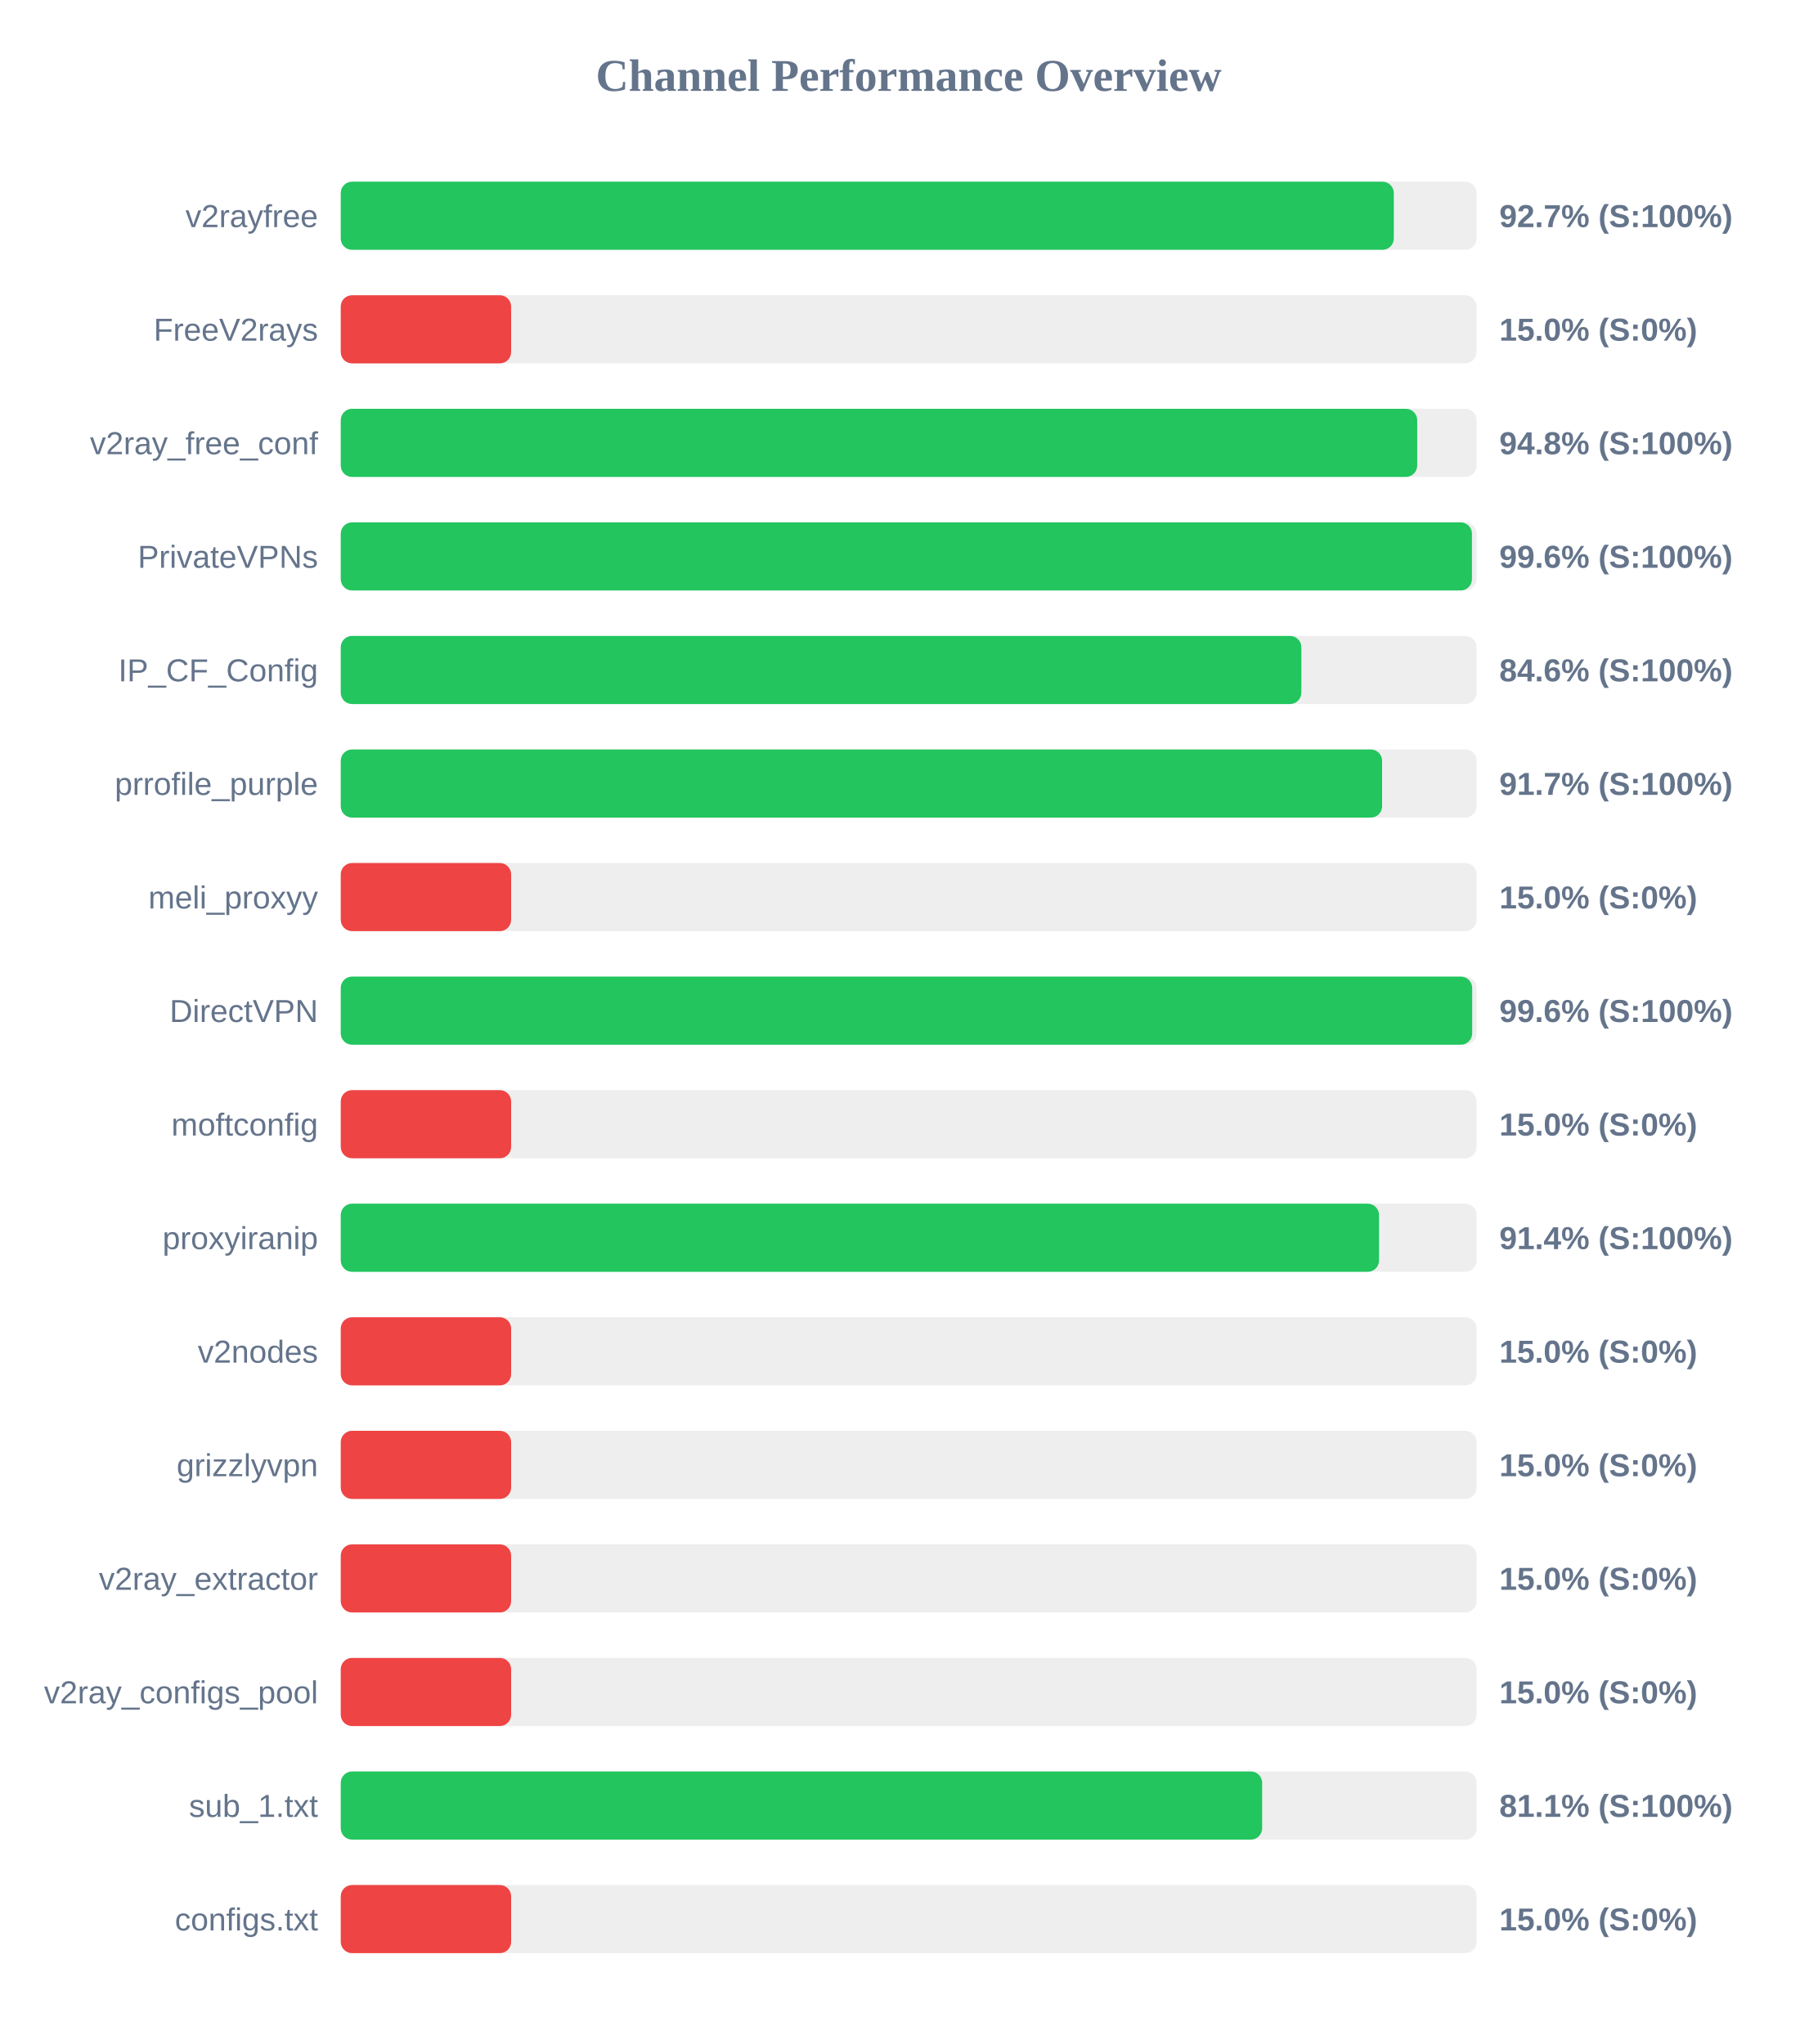
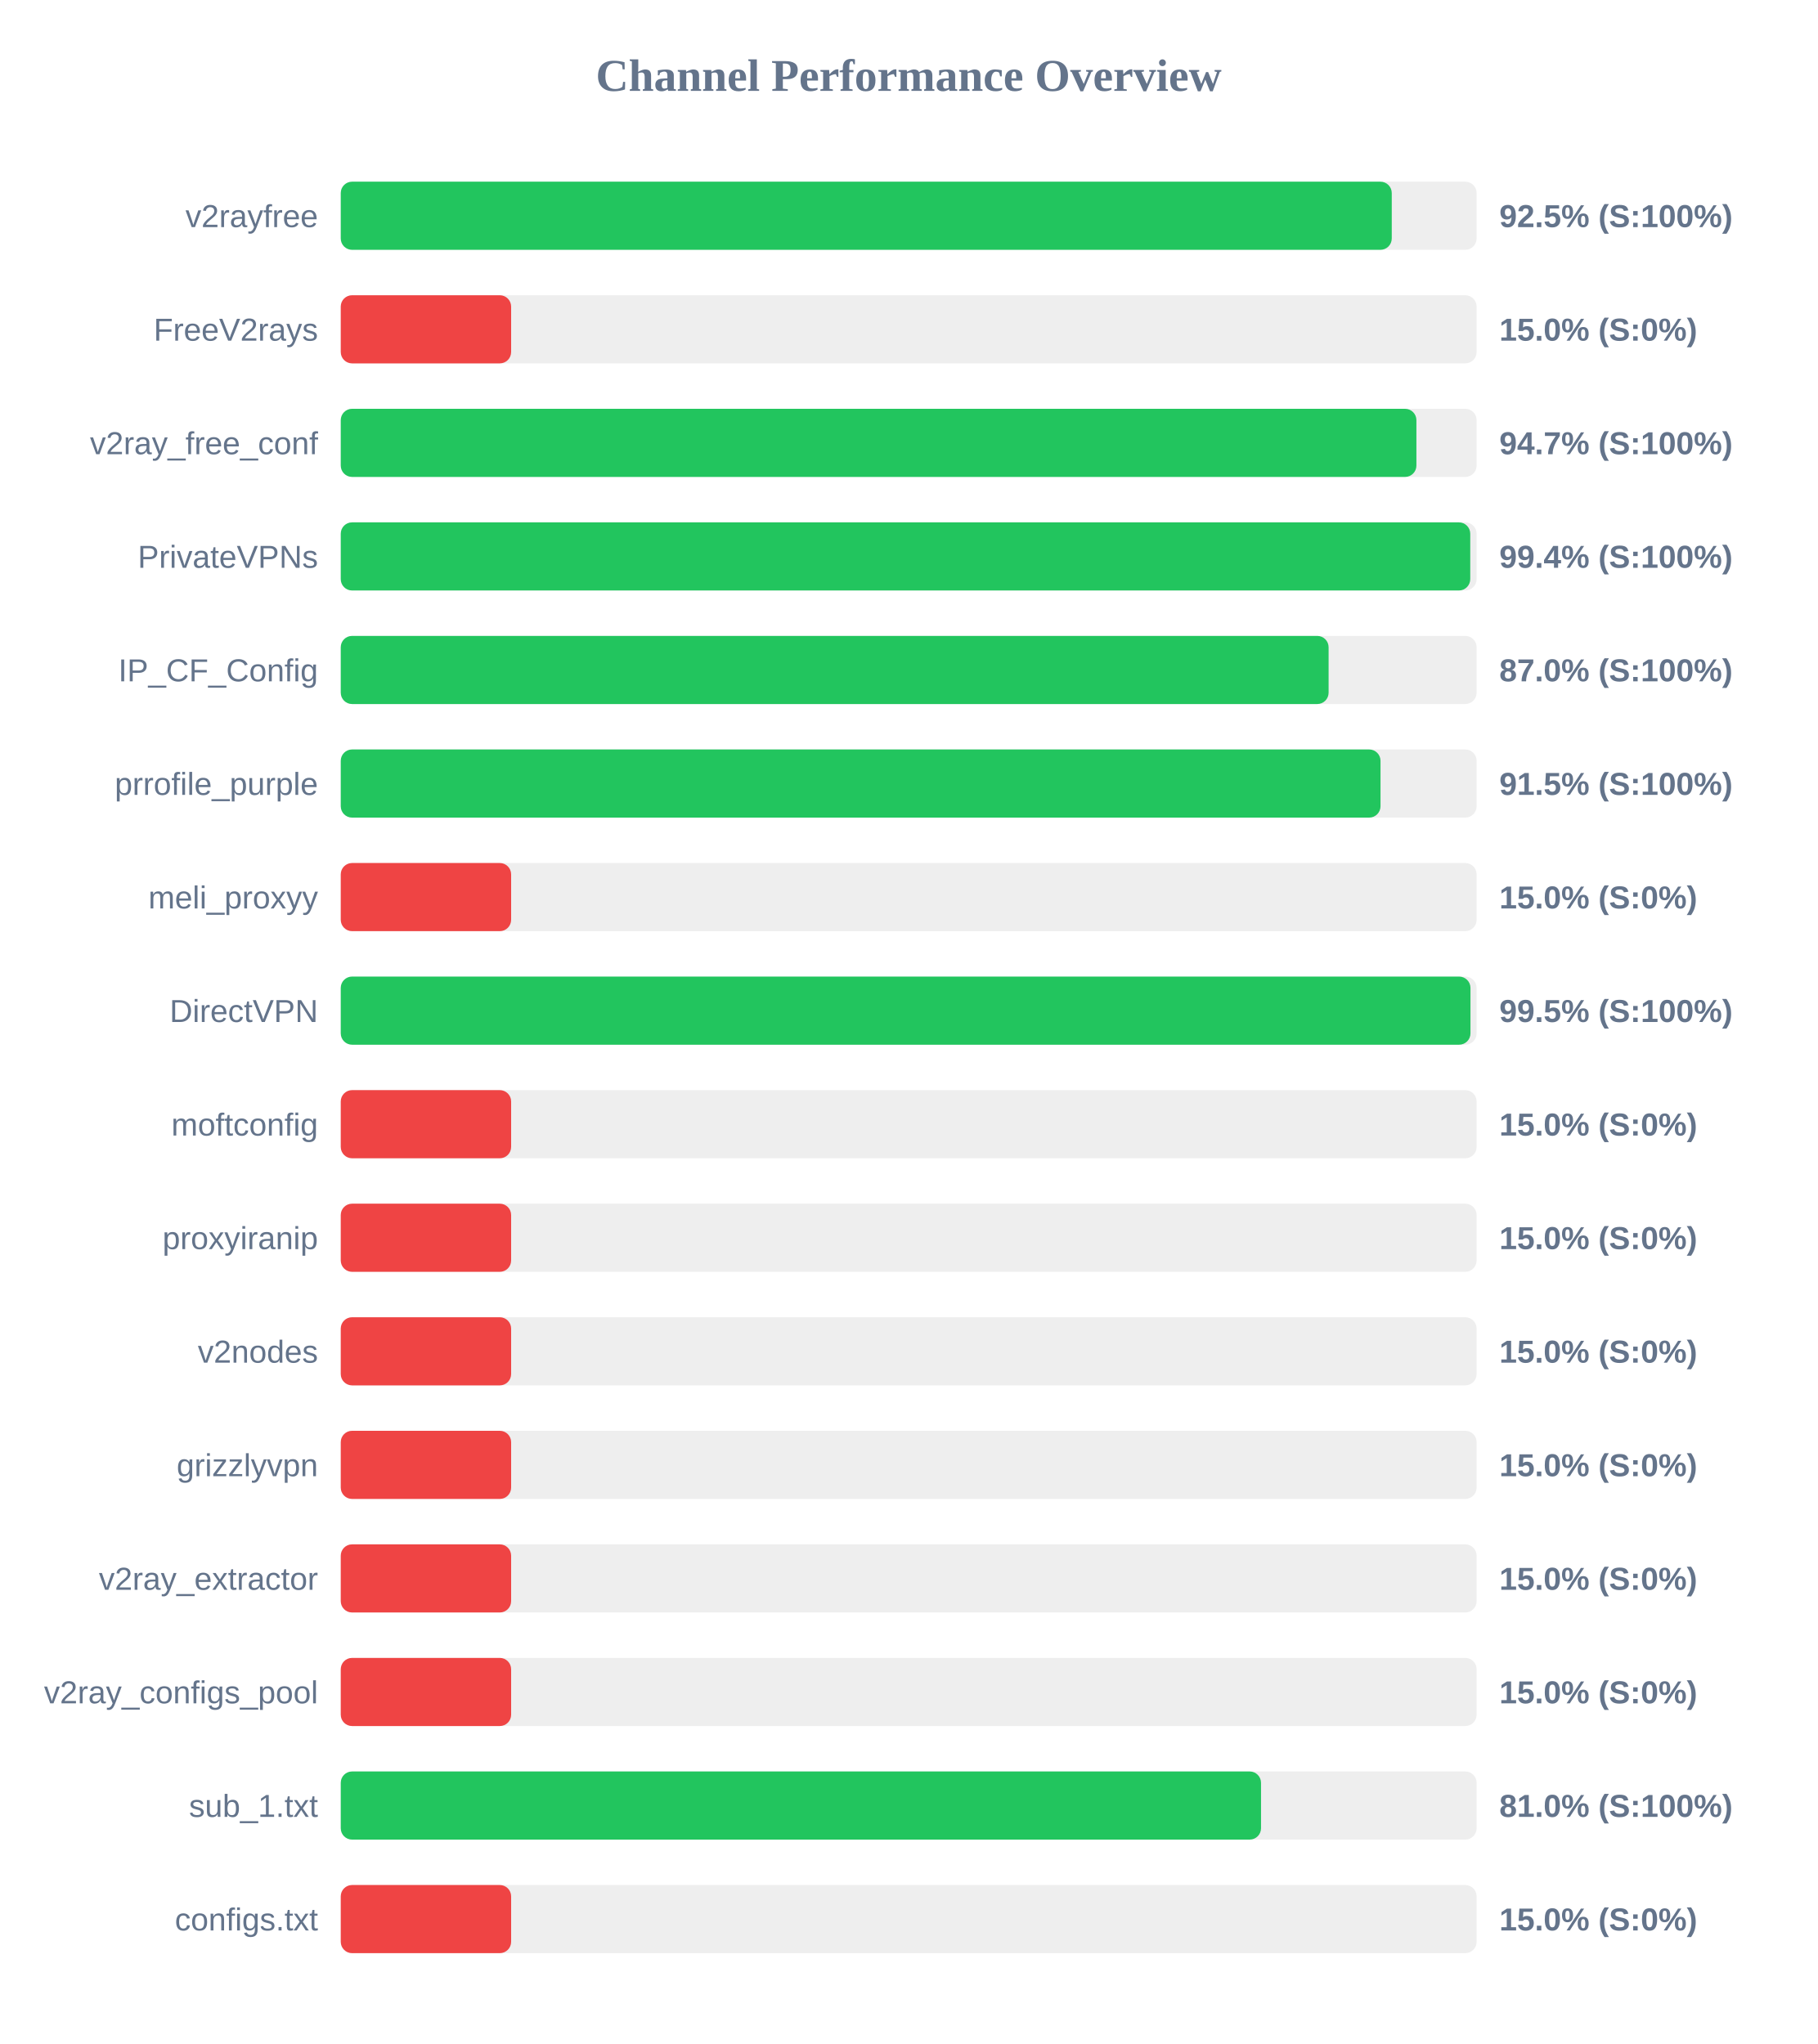
<svg xmlns="http://www.w3.org/2000/svg" width="800" height="900" version="1.1">
  <style>
        .row { font: 14px Arial; fill: #64748b; }
        .score { font: bold 14px Arial; fill: #64748b; }
    </style>
  <text x="400" y="40" text-anchor="middle" font-size="20px" font-weight="bold" fill="#64748b">Channel Performance Overview</text>
  <rect x="150" y="80" width="500" height="30" fill="#eee" rx="5" />
-   <rect x="150" y="80" width="463.55" height="30" fill="#22c55e" rx="5" />
+   <rect x="150" y="80" width="462.65" height="30" fill="#22c55e" rx="5" />
  <text x="140" y="100" text-anchor="end" class="row">v2rayfree</text>
-   <text x="660" y="100" text-anchor="start" class="score">92.7% (S:100%)</text>
+   <text x="660" y="100" text-anchor="start" class="score">92.5% (S:100%)</text>
  <rect x="150" y="130" width="500" height="30" fill="#eee" rx="5" />
  <rect x="150" y="130" width="75.0" height="30" fill="#ef4444" rx="5" />
  <text x="140" y="150" text-anchor="end" class="row">FreeV2rays</text>
  <text x="660" y="150" text-anchor="start" class="score">15.0% (S:0%)</text>
  <rect x="150" y="180" width="500" height="30" fill="#eee" rx="5" />
-   <rect x="150" y="180" width="473.85" height="30" fill="#22c55e" rx="5" />
+   <rect x="150" y="180" width="473.5" height="30" fill="#22c55e" rx="5" />
  <text x="140" y="200" text-anchor="end" class="row">v2ray_free_conf</text>
-   <text x="660" y="200" text-anchor="start" class="score">94.8% (S:100%)</text>
+   <text x="660" y="200" text-anchor="start" class="score">94.7% (S:100%)</text>
  <rect x="150" y="230" width="500" height="30" fill="#eee" rx="5" />
-   <rect x="150" y="230" width="497.95" height="30" fill="#22c55e" rx="5" />
+   <rect x="150" y="230" width="497.2" height="30" fill="#22c55e" rx="5" />
  <text x="140" y="250" text-anchor="end" class="row">PrivateVPNs</text>
-   <text x="660" y="250" text-anchor="start" class="score">99.6% (S:100%)</text>
+   <text x="660" y="250" text-anchor="start" class="score">99.4% (S:100%)</text>
  <rect x="150" y="280" width="500" height="30" fill="#eee" rx="5" />
-   <rect x="150" y="280" width="422.85" height="30" fill="#22c55e" rx="5" />
+   <rect x="150" y="280" width="434.85" height="30" fill="#22c55e" rx="5" />
  <text x="140" y="300" text-anchor="end" class="row">IP_CF_Config</text>
-   <text x="660" y="300" text-anchor="start" class="score">84.6% (S:100%)</text>
+   <text x="660" y="300" text-anchor="start" class="score">87.0% (S:100%)</text>
  <rect x="150" y="330" width="500" height="30" fill="#eee" rx="5" />
-   <rect x="150" y="330" width="458.4" height="30" fill="#22c55e" rx="5" />
+   <rect x="150" y="330" width="457.7" height="30" fill="#22c55e" rx="5" />
  <text x="140" y="350" text-anchor="end" class="row">prrofile_purple</text>
-   <text x="660" y="350" text-anchor="start" class="score">91.7% (S:100%)</text>
+   <text x="660" y="350" text-anchor="start" class="score">91.5% (S:100%)</text>
  <rect x="150" y="380" width="500" height="30" fill="#eee" rx="5" />
  <rect x="150" y="380" width="75.0" height="30" fill="#ef4444" rx="5" />
  <text x="140" y="400" text-anchor="end" class="row">meli_proxyy</text>
  <text x="660" y="400" text-anchor="start" class="score">15.0% (S:0%)</text>
  <rect x="150" y="430" width="500" height="30" fill="#eee" rx="5" />
-   <rect x="150" y="430" width="498.05" height="30" fill="#22c55e" rx="5" />
+   <rect x="150" y="430" width="497.3" height="30" fill="#22c55e" rx="5" />
  <text x="140" y="450" text-anchor="end" class="row">DirectVPN</text>
-   <text x="660" y="450" text-anchor="start" class="score">99.6% (S:100%)</text>
+   <text x="660" y="450" text-anchor="start" class="score">99.5% (S:100%)</text>
  <rect x="150" y="480" width="500" height="30" fill="#eee" rx="5" />
  <rect x="150" y="480" width="75.0" height="30" fill="#ef4444" rx="5" />
  <text x="140" y="500" text-anchor="end" class="row">moftconfig</text>
  <text x="660" y="500" text-anchor="start" class="score">15.0% (S:0%)</text>
  <rect x="150" y="530" width="500" height="30" fill="#eee" rx="5" />
-   <rect x="150" y="530" width="457.05" height="30" fill="#22c55e" rx="5" />
+   <rect x="150" y="530" width="75.0" height="30" fill="#ef4444" rx="5" />
  <text x="140" y="550" text-anchor="end" class="row">proxyiranip</text>
-   <text x="660" y="550" text-anchor="start" class="score">91.4% (S:100%)</text>
+   <text x="660" y="550" text-anchor="start" class="score">15.0% (S:0%)</text>
  <rect x="150" y="580" width="500" height="30" fill="#eee" rx="5" />
  <rect x="150" y="580" width="75.0" height="30" fill="#ef4444" rx="5" />
  <text x="140" y="600" text-anchor="end" class="row">v2nodes</text>
  <text x="660" y="600" text-anchor="start" class="score">15.0% (S:0%)</text>
  <rect x="150" y="630" width="500" height="30" fill="#eee" rx="5" />
  <rect x="150" y="630" width="75.0" height="30" fill="#ef4444" rx="5" />
  <text x="140" y="650" text-anchor="end" class="row">grizzlyvpn</text>
  <text x="660" y="650" text-anchor="start" class="score">15.0% (S:0%)</text>
  <rect x="150" y="680" width="500" height="30" fill="#eee" rx="5" />
  <rect x="150" y="680" width="75.0" height="30" fill="#ef4444" rx="5" />
  <text x="140" y="700" text-anchor="end" class="row">v2ray_extractor</text>
  <text x="660" y="700" text-anchor="start" class="score">15.0% (S:0%)</text>
  <rect x="150" y="730" width="500" height="30" fill="#eee" rx="5" />
  <rect x="150" y="730" width="75.0" height="30" fill="#ef4444" rx="5" />
  <text x="140" y="750" text-anchor="end" class="row">v2ray_configs_pool</text>
  <text x="660" y="750" text-anchor="start" class="score">15.0% (S:0%)</text>
  <rect x="150" y="780" width="500" height="30" fill="#eee" rx="5" />
-   <rect x="150" y="780" width="405.6" height="30" fill="#22c55e" rx="5" />
+   <rect x="150" y="780" width="405.1" height="30" fill="#22c55e" rx="5" />
  <text x="140" y="800" text-anchor="end" class="row">sub_1.txt</text>
-   <text x="660" y="800" text-anchor="start" class="score">81.1% (S:100%)</text>
+   <text x="660" y="800" text-anchor="start" class="score">81.0% (S:100%)</text>
  <rect x="150" y="830" width="500" height="30" fill="#eee" rx="5" />
  <rect x="150" y="830" width="75.0" height="30" fill="#ef4444" rx="5" />
  <text x="140" y="850" text-anchor="end" class="row">configs.txt</text>
  <text x="660" y="850" text-anchor="start" class="score">15.0% (S:0%)</text>
</svg>
